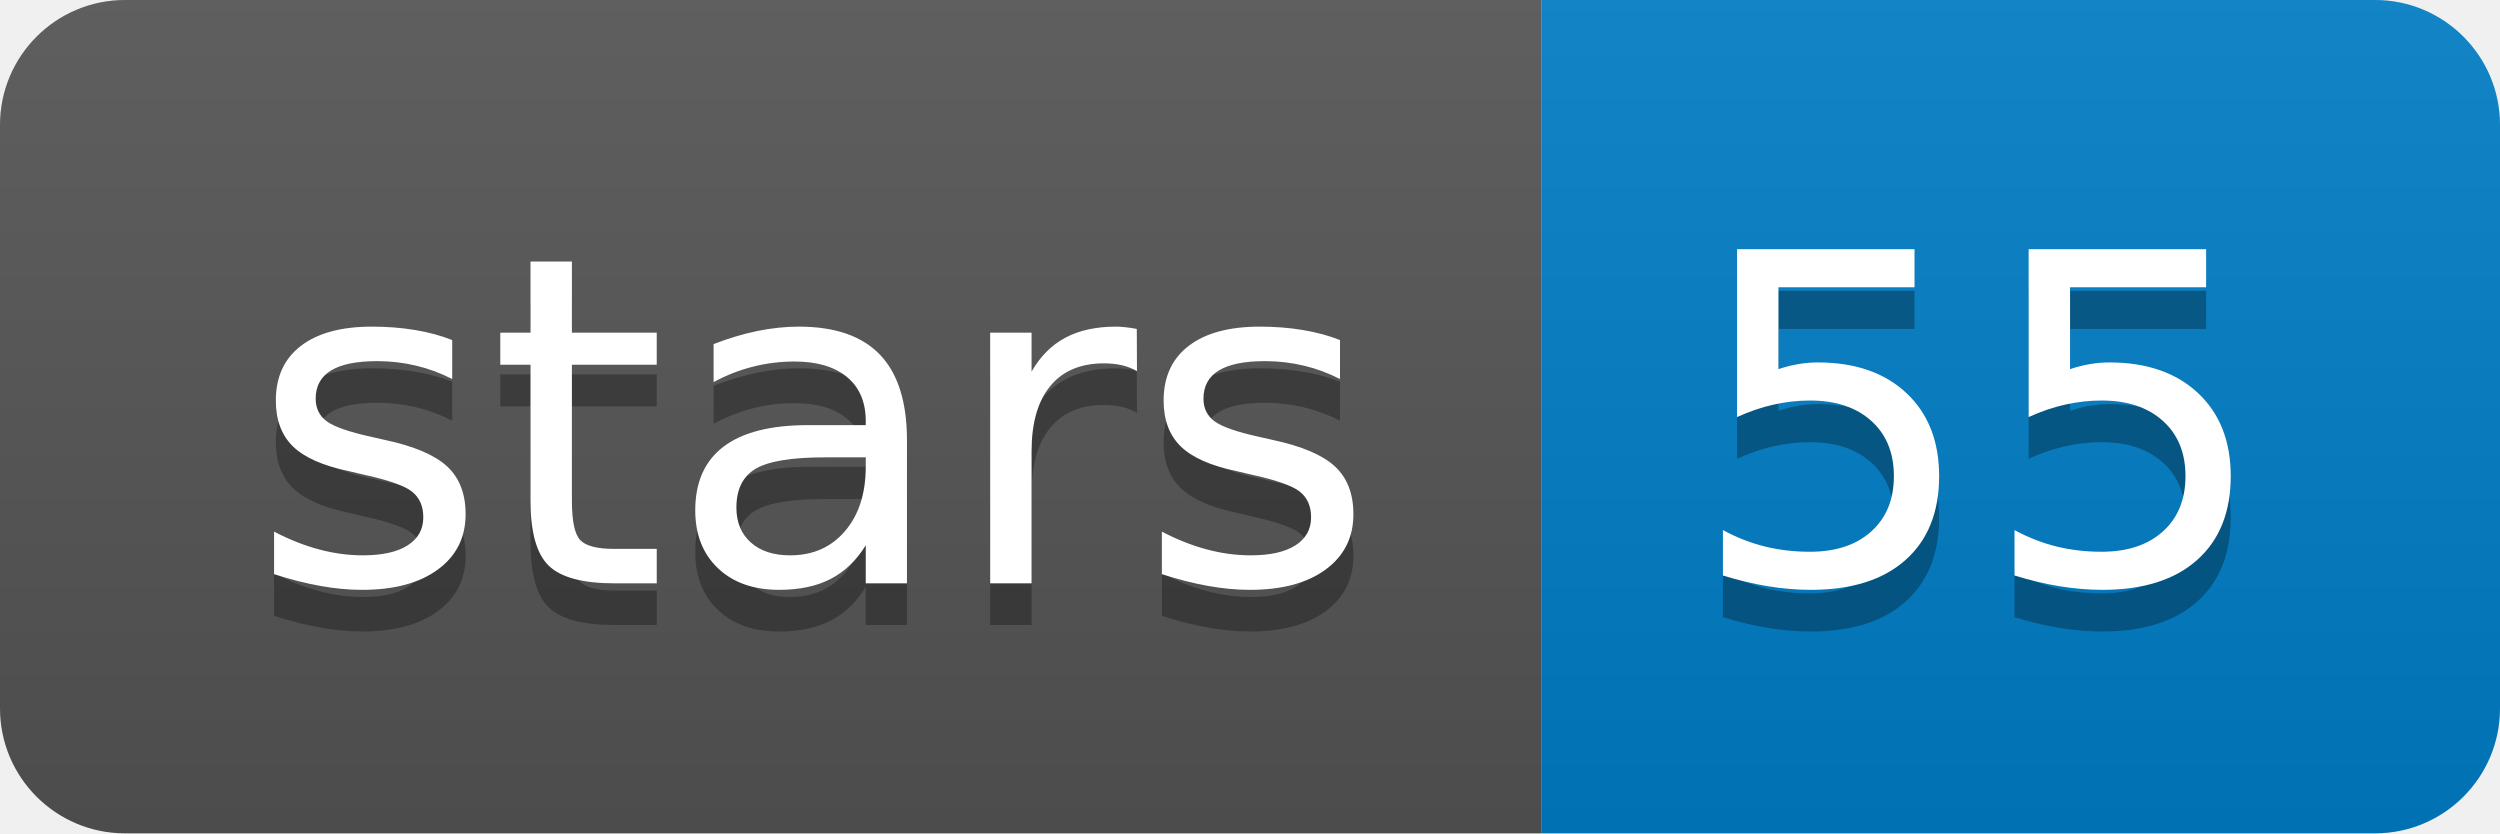
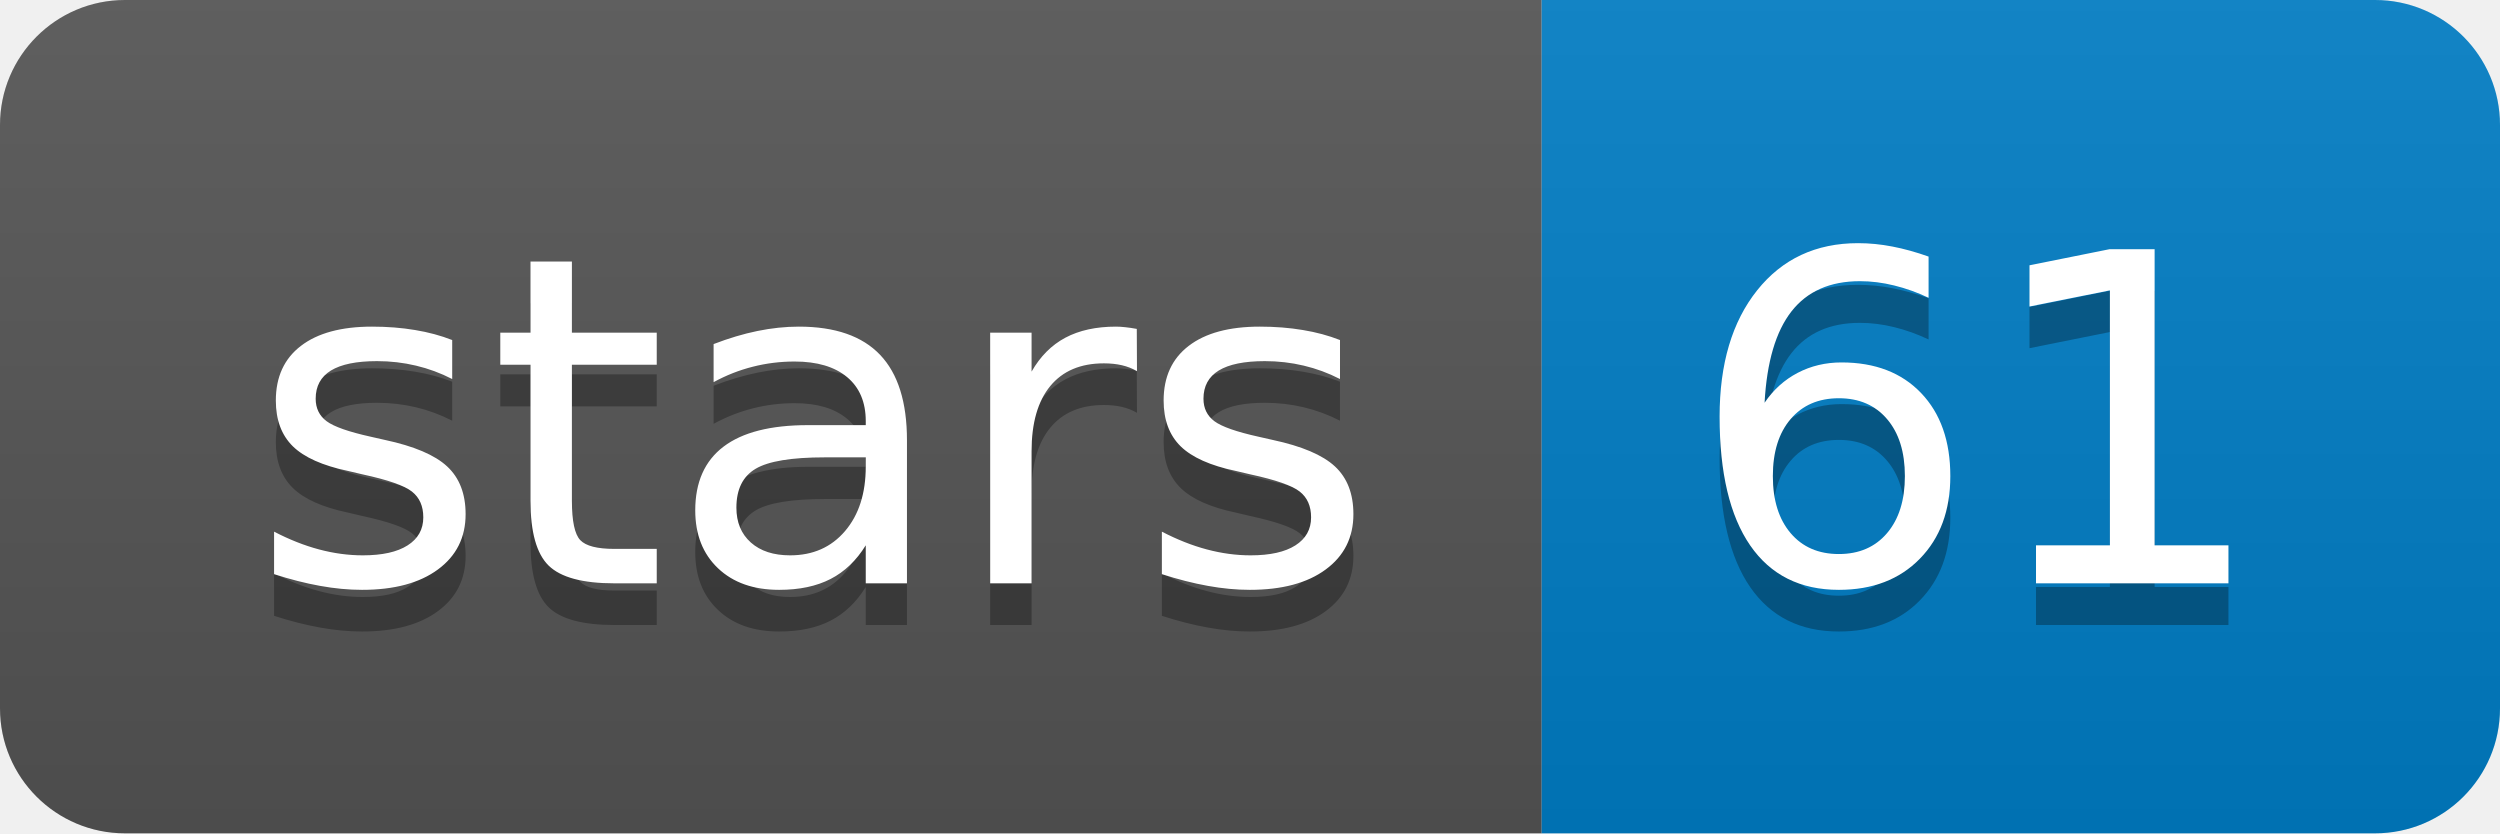
<svg xmlns="http://www.w3.org/2000/svg" xmlns:xlink="http://www.w3.org/1999/xlink" width="60" height="20">
  <linearGradient id="b" x2="0" y2="100%">
    <stop offset="0" stop-color="#bbb" stop-opacity=".1" />
    <stop offset="1" stop-opacity=".1" />
  </linearGradient>
  <clipPath id="a">
    <rect width="60" height="20" rx="3" fill="#fff" />
  </clipPath>
  <g clip-path="url(#a)">
    <path fill="#555" d="M0 0h37v20H0z" />
    <path fill="#007ec6" d="M37 0h23v20H37z" />
    <path fill="url(#b)" d="M0 0h60v20H0z" />
  </g>
  <g fill="#fff" text-anchor="middle" font-family="DejaVu Sans,Verdana,Geneva,sans-serif" font-size="110">
    <text x="195" y="150" fill="#010101" fill-opacity=".3" transform="scale(.1)" textLength="270">stars</text>
    <text x="195" y="140" transform="scale(.1)" textLength="270">stars</text>
-     <text x="475" y="150" fill="#010101" fill-opacity=".3" transform="scale(.1)" textLength="130">55</text>
-     <text x="475" y="140" transform="scale(.1)" textLength="130">55</text>
+     <text x="475" y="150" fill="#010101" fill-opacity=".3" transform="scale(.1)" textLength="130">61</text>
+     <text x="475" y="140" transform="scale(.1)" textLength="130">61</text>
  </g>
  <a target="_blank" xlink:href="https://github.com/bcgsc/NanoSim">
    <path fill="rgba(0,0,0,0)" d="M0 0h37v20H0z" />
  </a>
  <a target="_blank" xlink:href="https://github.com/bcgsc/NanoSim/stargazers">
    <path fill="rgba(0,0,0,0)" d="M37 0h23v20H37z" />
  </a>
</svg>
